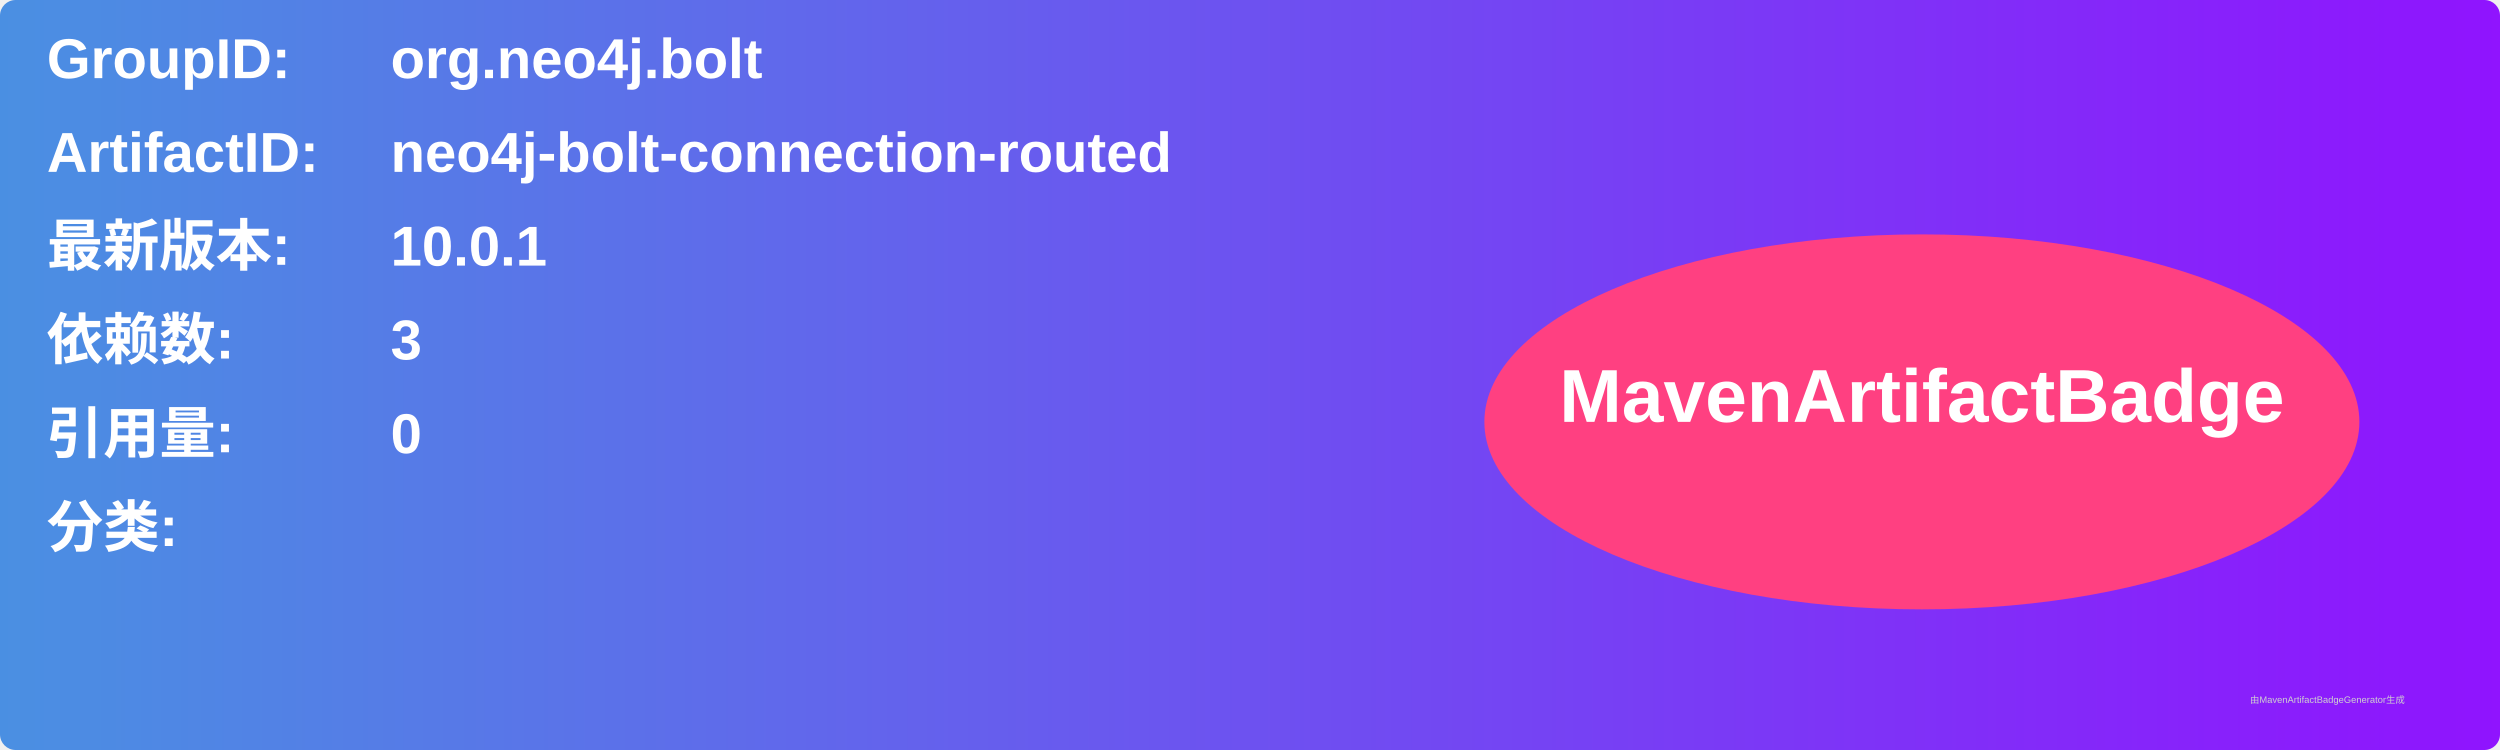
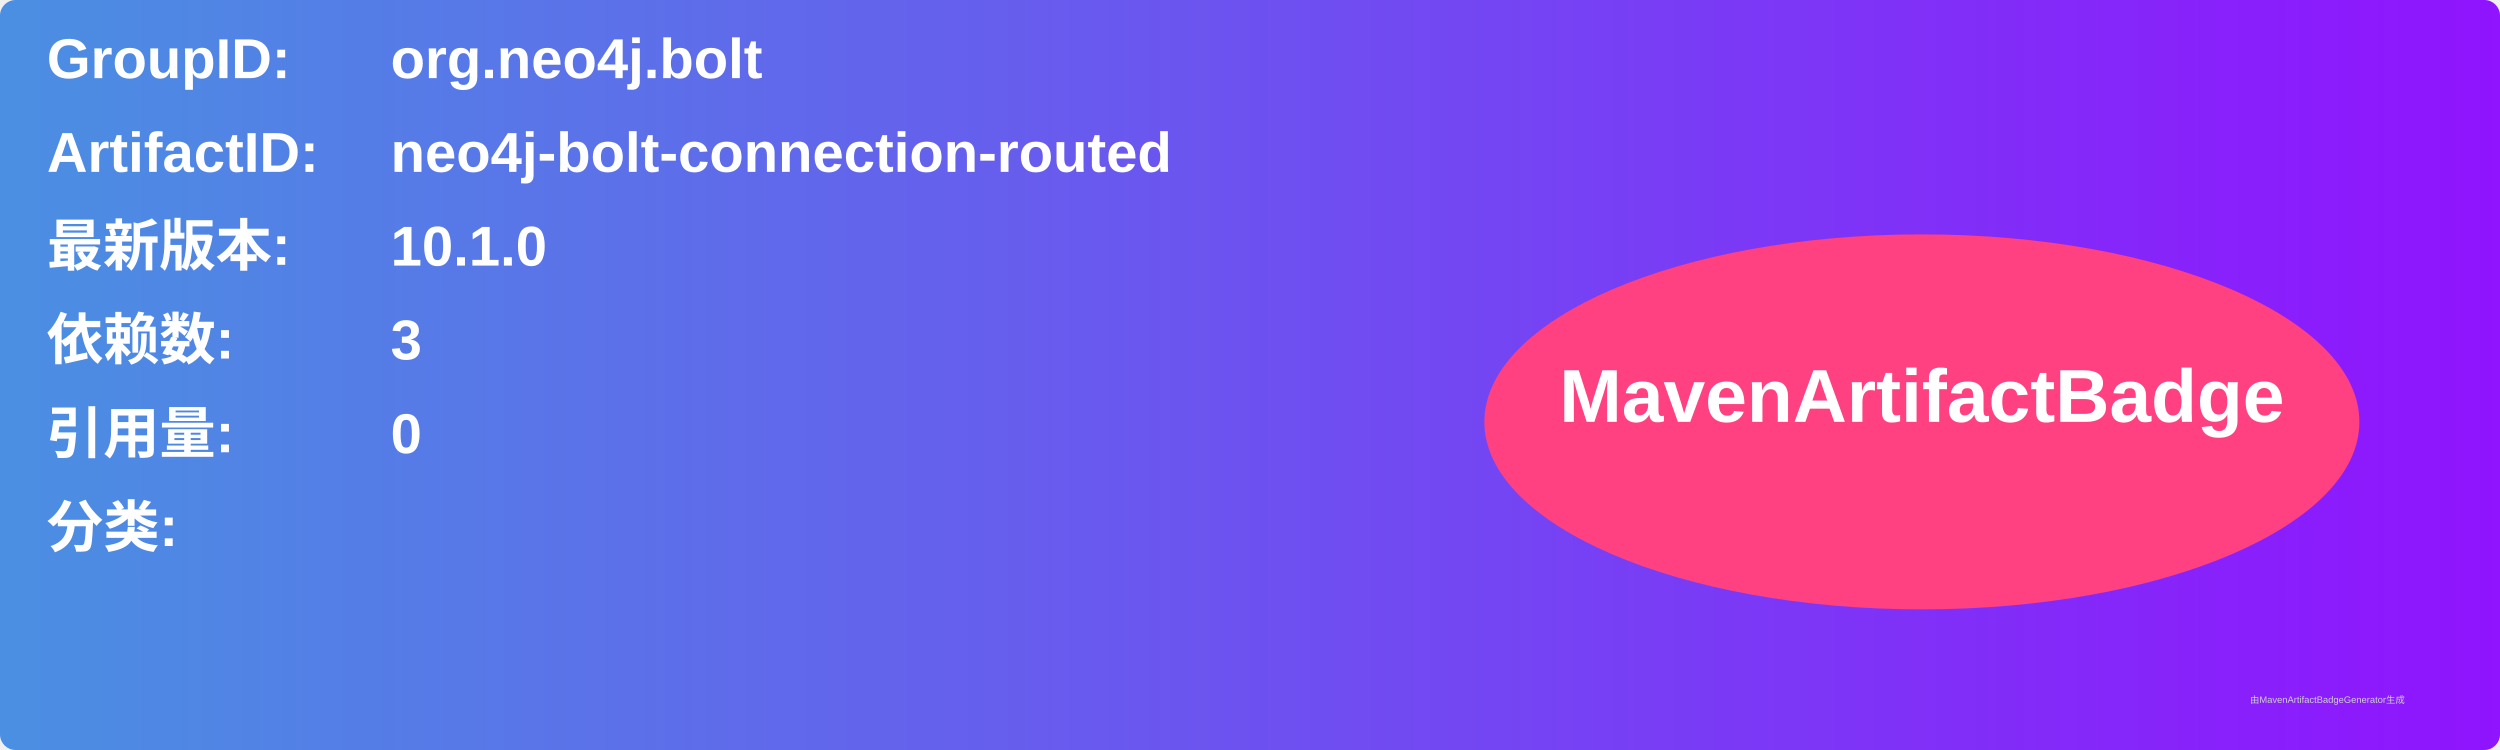
<svg xmlns="http://www.w3.org/2000/svg" width="800" height="240" viewBox="0 0 800 240">
  <linearGradient id="grad" x1="0%" y1="0%" x2="100%" y2="0%">
    <stop offset="0%" stop-color="#4a90e2" />
    <stop offset="100%" stop-color="#9013fe" />
  </linearGradient>
  <rect width="100%" height="100%" rx="5" ry="5" fill="url(#grad)" />
  <g transform="translate(15, 15)">
    <text x="0" y="10" font-family="Arial" font-size="18" fill="white" font-weight="bold" width="260">GroupID:</text>
    <text x="110" y="10" font-family="Arial" font-size="18" fill="white" font-weight="bold" width="460">org.neo4j.bolt</text>
    <text x="0" y="40" font-family="Arial" font-size="18" fill="white" font-weight="bold" width="260">ArtifactID:</text>
    <text x="110" y="40" font-family="Arial" font-size="18" fill="white" font-weight="bold" width="460">neo4j-bolt-connection-routed</text>
    <text x="0" y="70" font-family="Arial" font-size="18" fill="white" font-weight="bold">最新版本:</text>
    <text x="110" y="70" font-family="Arial" font-size="18" fill="white" font-weight="bold">
-       <tspan font-weight="bold">10.0.1</tspan>
+       <tspan font-weight="bold">10.1.0</tspan>
    </text>
    <text x="0" y="100" font-family="Arial" font-size="18" fill="white" font-weight="bold">依赖数: </text>
    <text x="110" y="100" font-family="Arial" font-size="18" fill="white">
      <tspan font-weight="bold">3</tspan>
    </text>
    <text x="0" y="130" font-family="Arial" font-size="18" fill="white" font-weight="bold">引用量: </text>
    <text x="110" y="130" font-family="Arial" font-size="18" fill="white">
      <tspan font-weight="bold">0</tspan>
    </text>
    <text x="0" y="160" font-family="Arial" font-size="18" fill="white" font-weight="bold">分类:</text>
    <text x="10" y="190" font-family="Arial" font-size="10" fill="white">
      <tspan font-weight="bold" />
    </text>
    <ellipse cx="600" cy="120" rx="140" ry="60" fill="#ff4081" />
    <text x="600" y="120" text-anchor="middle" font-family="Arial" font-size="24" fill="white" font-weight="bold">MavenArtifactBadge</text>
  </g>
  <text x="720" y="225" font-family="Arial" font-size="3" fill="#d0d0d0">由MavenArtifactBadgeGenerator生成</text>
</svg>
